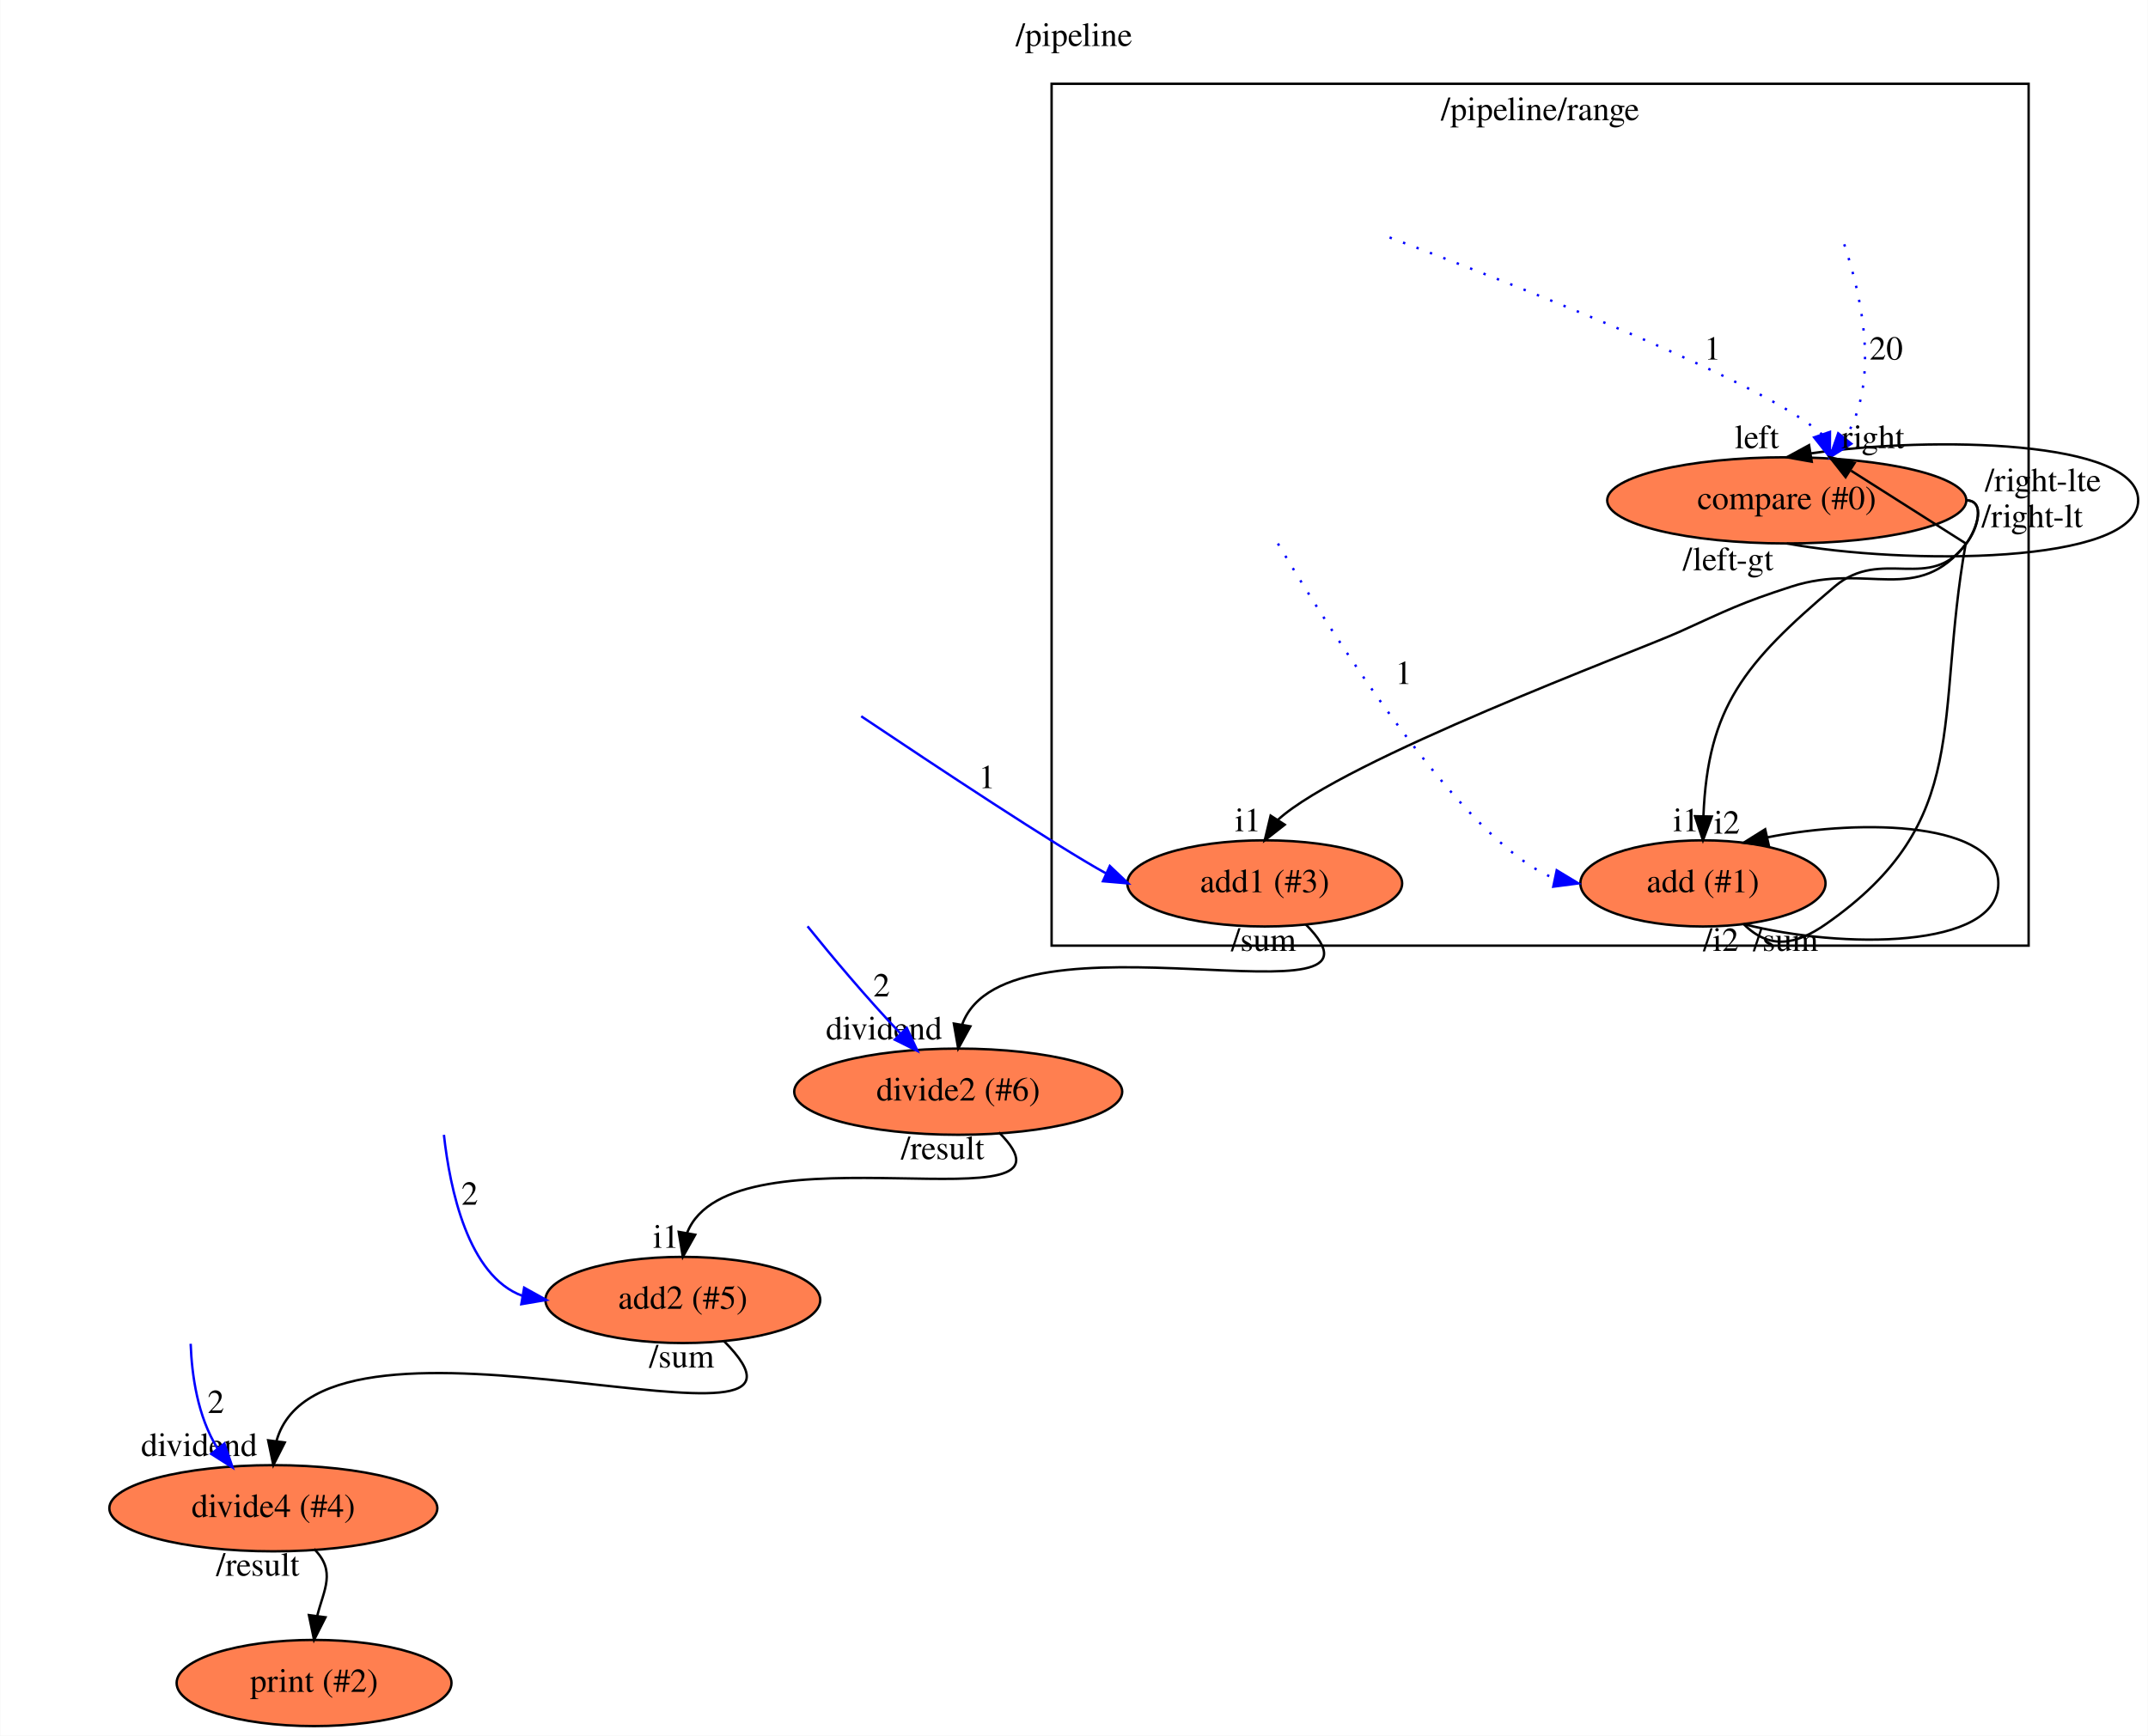
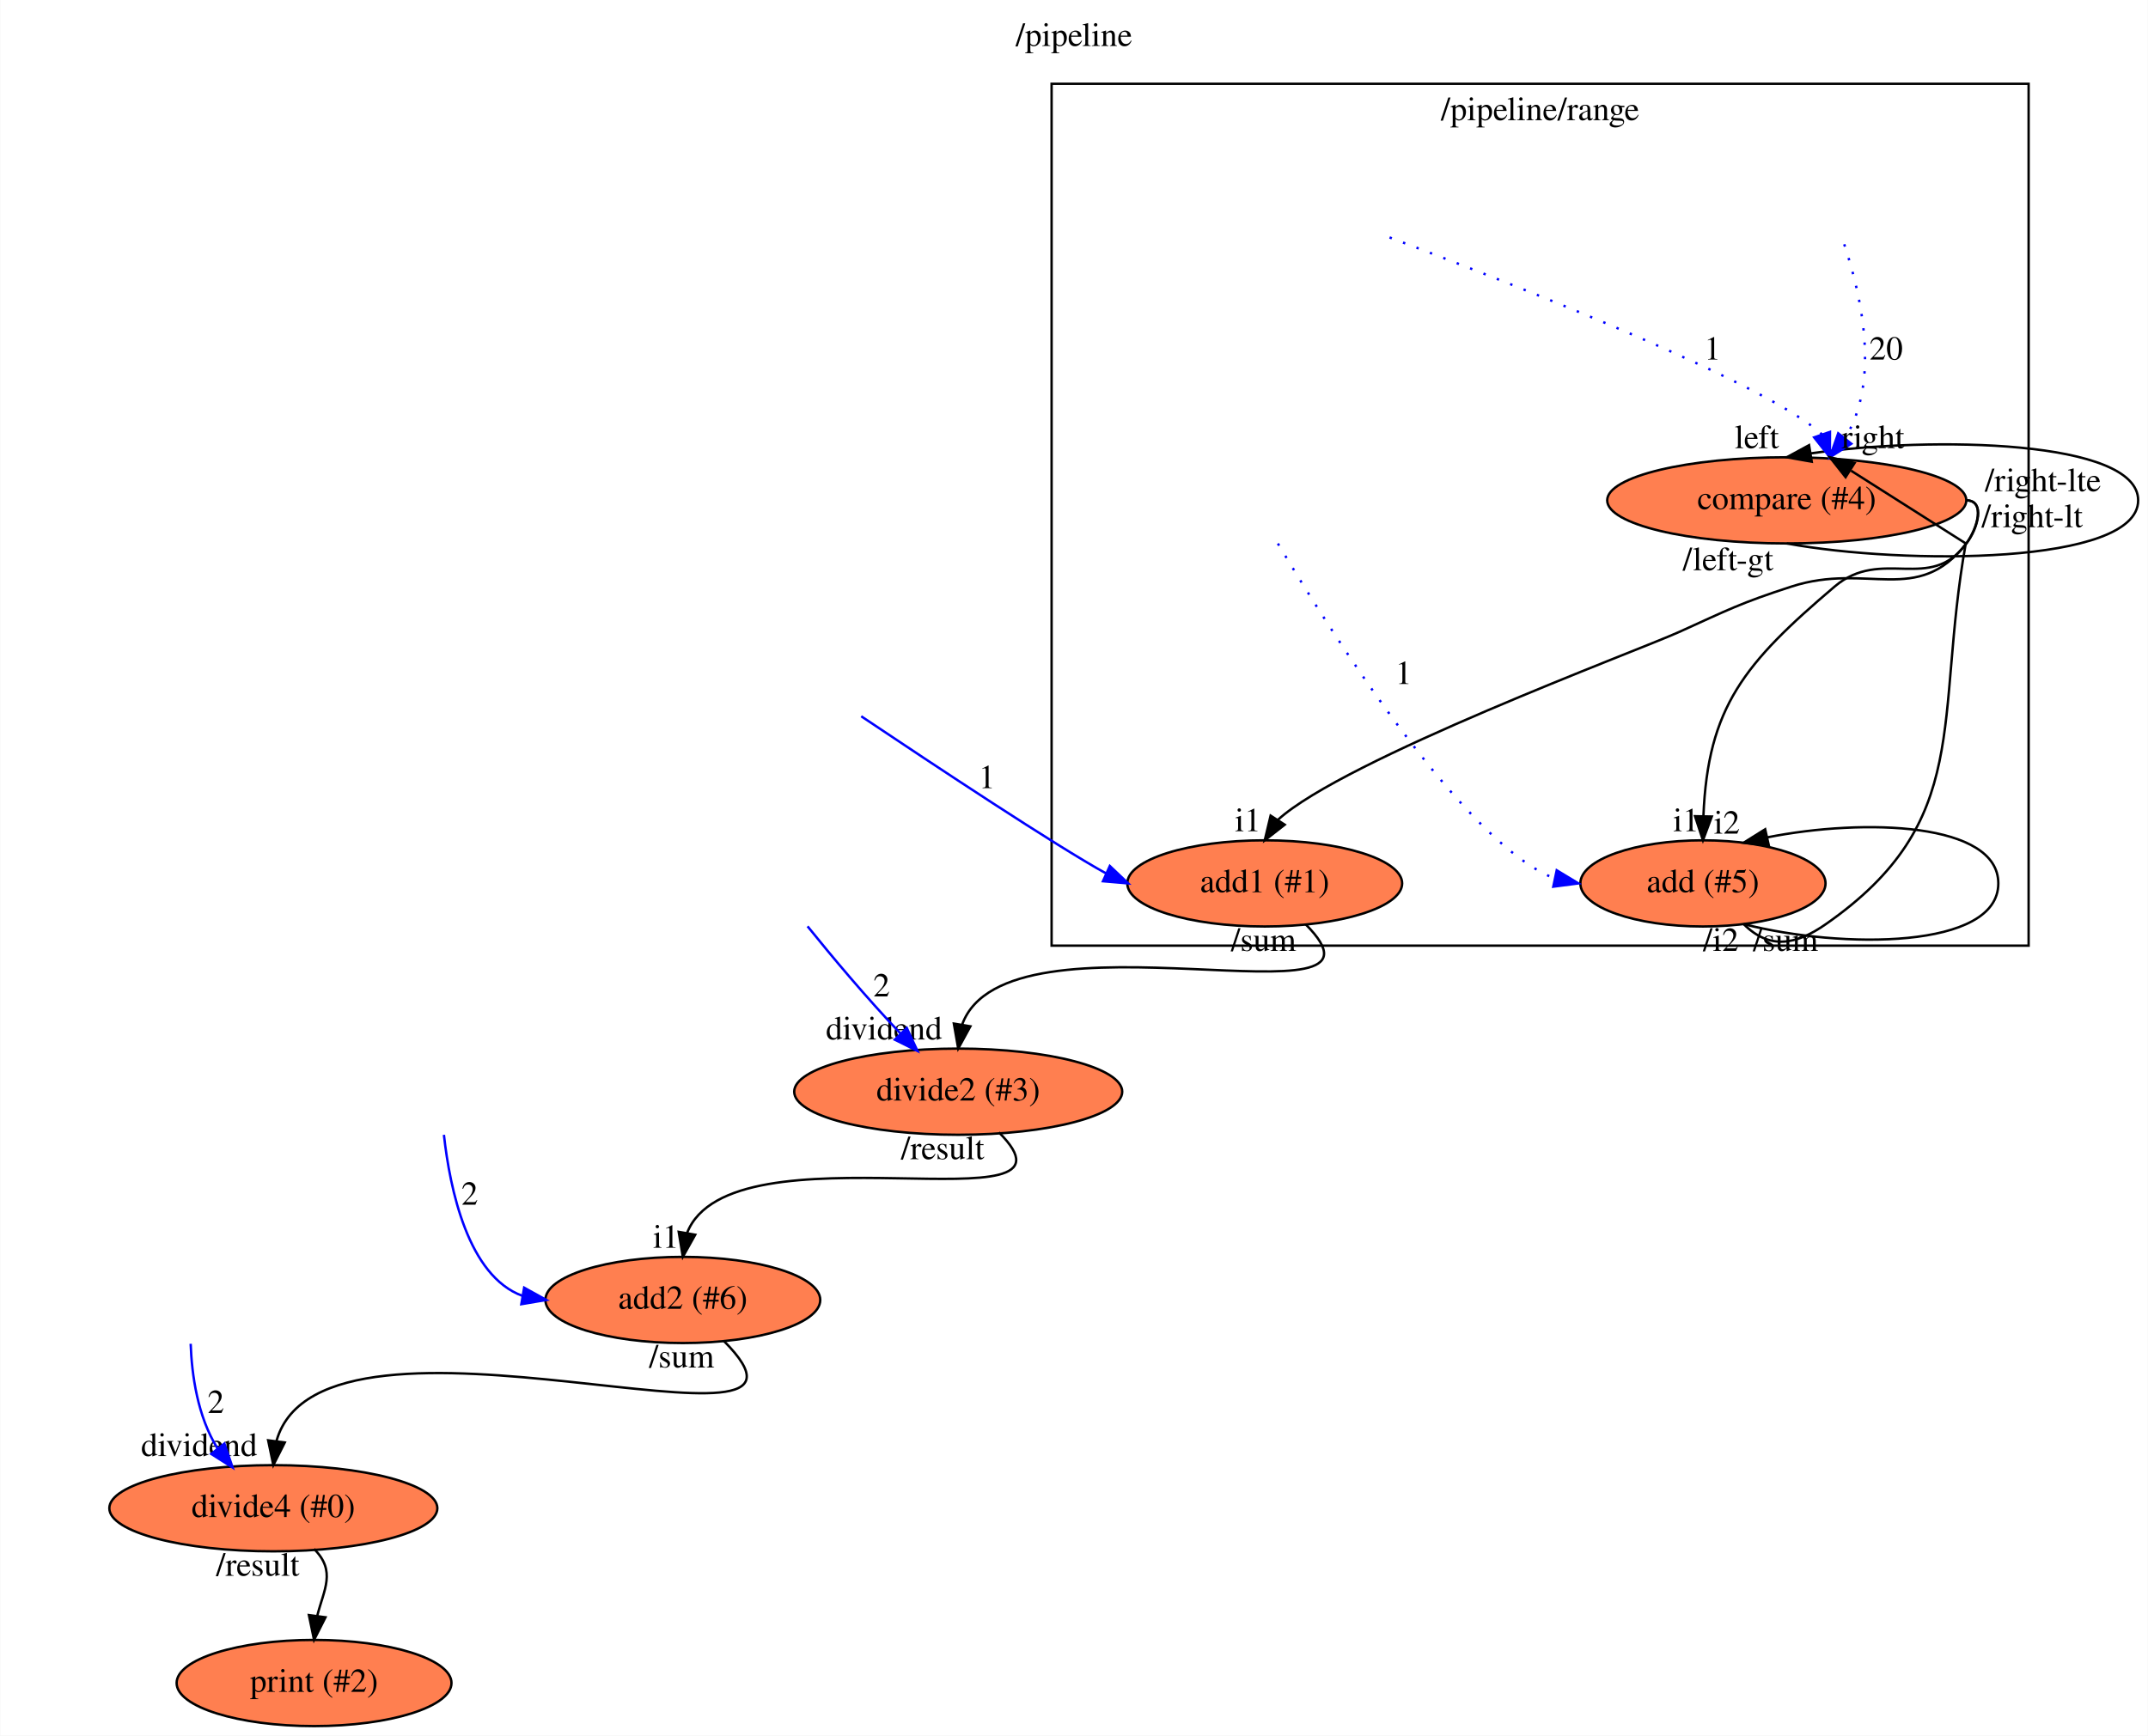
<svg xmlns="http://www.w3.org/2000/svg" xmlns:xlink="http://www.w3.org/1999/xlink" width="897pt" height="725pt" viewBox="0.00 0.00 896.79 725.00">
  <g id="graph0" class="graph" transform="scale(1 1) rotate(0) translate(4 721)">
    <polygon fill="#ffffff" stroke="transparent" points="-4,4 -4,-721 892.787,-721 892.787,4 -4,4" />
    <text text-anchor="middle" x="444.393" y="-701.8" font-family="Times,serif" font-size="14.00" fill="#000000">/pipeline</text>
    <g id="clust1" class="cluster">
      <polygon fill="none" stroke="#000000" points="435.043,-326 435.043,-686 843.043,-686 843.043,-326 435.043,-326" />
      <text text-anchor="middle" x="639.043" y="-670.8" font-family="Times,serif" font-size="14.00" fill="#000000">/pipeline/range</text>
    </g>
    <g id="node1" class="node">
      <g id="a_node1">
-         <a xlink:href="file:///home/travis/build/andrewdavidmackenzie/flow/flowstdlib/control/compare_switch/compare_switch.html" xlink:title="compare (#0)">
+         <a xlink:href="file:///home/travis/build/andrewdavidmackenzie/flow/flowstdlib/control/compare_switch/compare_switch.html" xlink:title="compare (#4)">
          <ellipse fill="#ff7f50" stroke="#000000" cx="742.043" cy="-512" rx="74.987" ry="18" />
-           <text text-anchor="middle" x="742.043" y="-508.3" font-family="Times,serif" font-size="14.00" fill="#000000">compare (#0)</text>
+           <text text-anchor="middle" x="742.043" y="-508.3" font-family="Times,serif" font-size="14.00" fill="#000000">compare (#4)</text>
        </a>
      </g>
    </g>
    <g id="edge4" class="edge">
      <path fill="none" stroke="#000000" d="M742.043,-494C790.958,-485 888.787,-485 888.787,-512 888.787,-537.26 803.162,-538.888 752.072,-531.623" />
      <polygon fill="#000000" stroke="#000000" points="752.474,-528.143 742.043,-530 751.356,-535.053 752.474,-528.143" />
      <text text-anchor="middle" x="729.543" y="-533.8" font-family="Times,serif" font-size="14.00" fill="#000000">left</text>
      <text text-anchor="middle" x="717.543" y="-482.8" font-family="Times,serif" font-size="14.00" fill="#000000">/left-gt</text>
    </g>
    <g id="node4" class="node">
      <g id="a_node4">
-         <a xlink:href="file:///home/travis/build/andrewdavidmackenzie/flow/flowstdlib/math/add/add.html" xlink:title="add1 (#3)">
+         <a xlink:href="file:///home/travis/build/andrewdavidmackenzie/flow/flowstdlib/math/add/add.html" xlink:title="add1 (#1)">
          <ellipse fill="#ff7f50" stroke="#000000" cx="524.043" cy="-352" rx="57.391" ry="18" />
-           <text text-anchor="middle" x="524.043" y="-348.3" font-family="Times,serif" font-size="14.00" fill="#000000">add1 (#3)</text>
+           <text text-anchor="middle" x="524.043" y="-348.3" font-family="Times,serif" font-size="14.00" fill="#000000">add1 (#1)</text>
        </a>
      </g>
    </g>
    <g id="edge3" class="edge">
      <path fill="none" stroke="#000000" d="M817.043,-512C825.043,-512 821.977,-500.298 817.043,-494 796.436,-467.694 775.836,-486.288 744.043,-476 722.606,-469.063 717.569,-466.291 697.043,-457 679.662,-449.132 557.081,-403.729 529.531,-378.543" />
      <polygon fill="#000000" stroke="#000000" points="532.393,-376.522 524.043,-370 526.504,-380.305 532.393,-376.522" />
      <text text-anchor="middle" x="517.043" y="-373.8" font-family="Times,serif" font-size="14.00" fill="#000000">i1</text>
      <text text-anchor="middle" x="849.043" y="-515.8" font-family="Times,serif" font-size="14.00" fill="#000000">/right-lte</text>
    </g>
    <g id="node5" class="node">
      <g id="a_node5">
-         <a xlink:href="file:///home/travis/build/andrewdavidmackenzie/flow/flowstdlib/math/add/add.html" xlink:title="add (#1)">
+         <a xlink:href="file:///home/travis/build/andrewdavidmackenzie/flow/flowstdlib/math/add/add.html" xlink:title="add (#5)">
          <ellipse fill="#ff7f50" stroke="#000000" cx="707.043" cy="-352" rx="51.191" ry="18" />
-           <text text-anchor="middle" x="707.043" y="-348.3" font-family="Times,serif" font-size="14.00" fill="#000000">add (#1)</text>
+           <text text-anchor="middle" x="707.043" y="-348.3" font-family="Times,serif" font-size="14.00" fill="#000000">add (#5)</text>
        </a>
      </g>
    </g>
    <g id="edge5" class="edge">
      <path fill="none" stroke="#000000" d="M817.043,-512C825.043,-512 821.739,-500.477 817.043,-494 801.947,-473.176 781.645,-492.652 762.043,-476 724.28,-443.919 709.09,-425.61 707.239,-380.132" />
      <polygon fill="#000000" stroke="#000000" points="710.736,-379.93 707.043,-370 703.737,-380.066 710.736,-379.93" />
      <text text-anchor="middle" x="700.043" y="-373.8" font-family="Times,serif" font-size="14.00" fill="#000000">i1</text>
      <text text-anchor="middle" x="844.543" y="-500.8" font-family="Times,serif" font-size="14.00" fill="#000000">/right-lt</text>
    </g>
    <g id="edge1" class="edge">
      <path fill="none" stroke="#0000ff" stroke-dasharray="1,5" d="M766.048,-618.956C773.179,-597.548 781.247,-561.759 766.321,-537.899" />
      <polygon fill="#0000ff" stroke="#0000ff" points="769.005,-535.651 760.043,-530 763.525,-540.006 769.005,-535.651" />
      <text text-anchor="middle" x="783.543" y="-570.8" font-family="Times,serif" font-size="14.00" fill="#000000">20</text>
    </g>
    <g id="edge2" class="edge">
      <path fill="none" stroke="#0000ff" stroke-dasharray="1,5" d="M576.181,-621.819C633.953,-600.039 734.564,-560.273 756.749,-539.533" />
      <polygon fill="#0000ff" stroke="#0000ff" points="760.085,-540.595 760.043,-530 753.469,-538.308 760.085,-540.595" />
      <text text-anchor="middle" x="711.043" y="-570.8" font-family="Times,serif" font-size="14.00" fill="#000000">1</text>
    </g>
    <g id="node8" class="node">
      <g id="a_node8">
-         <a xlink:href="file:///home/travis/build/andrewdavidmackenzie/flow/flowstdlib/math/divide/divide.html" xlink:title="divide2 (#6)">
+         <a xlink:href="file:///home/travis/build/andrewdavidmackenzie/flow/flowstdlib/math/divide/divide.html" xlink:title="divide2 (#3)">
          <ellipse fill="#ff7f50" stroke="#000000" cx="396.043" cy="-265" rx="68.489" ry="18" />
-           <text text-anchor="middle" x="396.043" y="-261.3" font-family="Times,serif" font-size="14.00" fill="#000000">divide2 (#6)</text>
+           <text text-anchor="middle" x="396.043" y="-261.3" font-family="Times,serif" font-size="14.00" fill="#000000">divide2 (#3)</text>
        </a>
      </g>
    </g>
    <g id="edge10" class="edge">
      <path fill="none" stroke="#000000" d="M541.043,-335C586.807,-289.237 416.474,-344.706 397.707,-293.076" />
      <polygon fill="#000000" stroke="#000000" points="401.126,-292.296 396.043,-283 394.22,-293.437 401.126,-292.296" />
      <text text-anchor="middle" x="365.043" y="-286.8" font-family="Times,serif" font-size="14.00" fill="#000000">dividend</text>
      <text text-anchor="middle" x="523.543" y="-323.8" font-family="Times,serif" font-size="14.00" fill="#000000">/sum</text>
    </g>
    <g id="edge8" class="edge">
      <path fill="none" stroke="#000000" d="M724.043,-335C734.837,-324.206 745.872,-326.263 758.389,-335 820.119,-378.09 803.606,-419.881 816.787,-494 816.787,-494 784.869,-514.25 768.909,-524.375" />
      <polygon fill="#000000" stroke="#000000" points="766.612,-521.687 760.043,-530 770.362,-527.598 766.612,-521.687" />
      <text text-anchor="middle" x="778.043" y="-533.8" font-family="Times,serif" font-size="14.00" fill="#000000">right</text>
      <text text-anchor="middle" x="741.543" y="-323.8" font-family="Times,serif" font-size="14.00" fill="#000000">/sum</text>
    </g>
    <g id="edge7" class="edge">
      <path fill="none" stroke="#000000" d="M724.043,-335C765.158,-324.5 830.389,-324.5 830.389,-352 830.389,-377.405 774.717,-379.34 733.819,-371.209" />
      <polygon fill="#000000" stroke="#000000" points="734.569,-367.79 724.043,-369 733.026,-374.618 734.569,-367.79" />
      <text text-anchor="middle" x="717.043" y="-372.8" font-family="Times,serif" font-size="14.00" fill="#000000">i2</text>
      <text text-anchor="middle" x="714.543" y="-323.8" font-family="Times,serif" font-size="14.00" fill="#000000">/i2</text>
    </g>
    <g id="edge6" class="edge">
      <path fill="none" stroke="#0000ff" stroke-dasharray="1,5" d="M529.543,-493.957C552.373,-455.709 607.483,-368.777 644.977,-354.118" />
      <polygon fill="#0000ff" stroke="#0000ff" points="645.978,-357.484 655.043,-352 644.537,-350.634 645.978,-357.484" />
      <text text-anchor="middle" x="582.043" y="-435.3" font-family="Times,serif" font-size="14.00" fill="#000000">1</text>
    </g>
    <g id="edge9" class="edge">
      <path fill="none" stroke="#0000ff" d="M355.538,-421.812C386.416,-401.112 436.901,-367.68 457.904,-356.102" />
      <polygon fill="#0000ff" stroke="#0000ff" points="459.353,-359.288 467.043,-352 456.487,-352.902 459.353,-359.288" />
      <text text-anchor="middle" x="408.043" y="-391.8" font-family="Times,serif" font-size="14.00" fill="#000000">1</text>
    </g>
    <g id="node10" class="node">
      <g id="a_node10">
-         <a xlink:href="file:///home/travis/build/andrewdavidmackenzie/flow/flowstdlib/math/add/add.html" xlink:title="add2 (#5)">
+         <a xlink:href="file:///home/travis/build/andrewdavidmackenzie/flow/flowstdlib/math/add/add.html" xlink:title="add2 (#6)">
          <ellipse fill="#ff7f50" stroke="#000000" cx="281.043" cy="-178" rx="57.391" ry="18" />
-           <text text-anchor="middle" x="281.043" y="-174.3" font-family="Times,serif" font-size="14.00" fill="#000000">add2 (#5)</text>
+           <text text-anchor="middle" x="281.043" y="-174.3" font-family="Times,serif" font-size="14.00" fill="#000000">add2 (#6)</text>
        </a>
      </g>
    </g>
    <g id="edge12" class="edge">
      <path fill="none" stroke="#000000" d="M413.043,-248C455.017,-206.026 300.978,-252.878 282.782,-205.905" />
      <polygon fill="#000000" stroke="#000000" points="286.22,-205.244 281.043,-196 279.325,-206.455 286.22,-205.244" />
      <text text-anchor="middle" x="274.043" y="-199.8" font-family="Times,serif" font-size="14.00" fill="#000000">i1</text>
      <text text-anchor="middle" x="389.543" y="-236.8" font-family="Times,serif" font-size="14.00" fill="#000000">/result</text>
    </g>
    <g id="edge11" class="edge">
      <path fill="none" stroke="#0000ff" d="M333.125,-334.08C343.207,-321.576 357.501,-304.472 371.954,-289.277" />
      <polygon fill="#0000ff" stroke="#0000ff" points="374.572,-291.605 379.043,-282 369.558,-286.72 374.572,-291.605" />
      <text text-anchor="middle" x="364.043" y="-304.8" font-family="Times,serif" font-size="14.00" fill="#000000">2</text>
    </g>
    <g id="node12" class="node">
      <g id="a_node12">
-         <a xlink:href="file:///home/travis/build/andrewdavidmackenzie/flow/flowstdlib/math/divide/divide.html" xlink:title="divide4 (#4)">
+         <a xlink:href="file:///home/travis/build/andrewdavidmackenzie/flow/flowstdlib/math/divide/divide.html" xlink:title="divide4 (#0)">
          <ellipse fill="#ff7f50" stroke="#000000" cx="110.043" cy="-91" rx="68.489" ry="18" />
-           <text text-anchor="middle" x="110.043" y="-87.3" font-family="Times,serif" font-size="14.00" fill="#000000">divide4 (#4)</text>
+           <text text-anchor="middle" x="110.043" y="-87.3" font-family="Times,serif" font-size="14.00" fill="#000000">divide4 (#0)</text>
        </a>
      </g>
    </g>
    <g id="edge14" class="edge">
      <path fill="none" stroke="#000000" d="M298.043,-161C356.71,-102.333 130.894,-187.734 111.38,-119.19" />
      <polygon fill="#000000" stroke="#000000" points="114.814,-118.46 110.043,-109 107.873,-119.37 114.814,-118.46" />
      <text text-anchor="middle" x="79.043" y="-112.8" font-family="Times,serif" font-size="14.00" fill="#000000">dividend</text>
      <text text-anchor="middle" x="280.543" y="-149.8" font-family="Times,serif" font-size="14.00" fill="#000000">/sum</text>
    </g>
    <g id="edge13" class="edge">
      <path fill="none" stroke="#0000ff" d="M181.272,-246.974C183.766,-224.477 191.314,-187.946 214.127,-179.693" />
      <polygon fill="#0000ff" stroke="#0000ff" points="214.775,-183.133 224.043,-178 213.597,-176.233 214.775,-183.133" />
      <text text-anchor="middle" x="192.043" y="-217.8" font-family="Times,serif" font-size="14.00" fill="#000000">2</text>
    </g>
    <g id="node14" class="node">
      <g id="a_node14">
        <a xlink:href="file:///home/travis/build/andrewdavidmackenzie/flow/flowr/src/lib/flowruntime/stdio/stdout.html" xlink:title="print (#2)">
          <ellipse fill="#ff7f50" stroke="#000000" cx="127.043" cy="-18" rx="57.391" ry="18" />
          <text text-anchor="middle" x="127.043" y="-14.3" font-family="Times,serif" font-size="14.00" fill="#000000">print (#2)</text>
        </a>
      </g>
    </g>
    <g id="edge16" class="edge">
      <path fill="none" stroke="#000000" d="M127.043,-74C136.373,-64.67 131.125,-57.033 128.383,-46.085" />
      <polygon fill="#000000" stroke="#000000" points="131.829,-45.452 127.043,-36 124.89,-46.374 131.829,-45.452" />
      <text text-anchor="middle" x="103.543" y="-62.8" font-family="Times,serif" font-size="14.00" fill="#000000">/result</text>
    </g>
    <g id="edge15" class="edge">
      <path fill="none" stroke="#0000ff" d="M75.514,-159.694C75.981,-146.731 78.373,-129.354 86.686,-116.06" />
      <polygon fill="#0000ff" stroke="#0000ff" points="89.598,-118.019 93.043,-108 84.102,-113.684 89.598,-118.019" />
      <text text-anchor="middle" x="86.043" y="-130.8" font-family="Times,serif" font-size="14.00" fill="#000000">2</text>
    </g>
  </g>
</svg>
